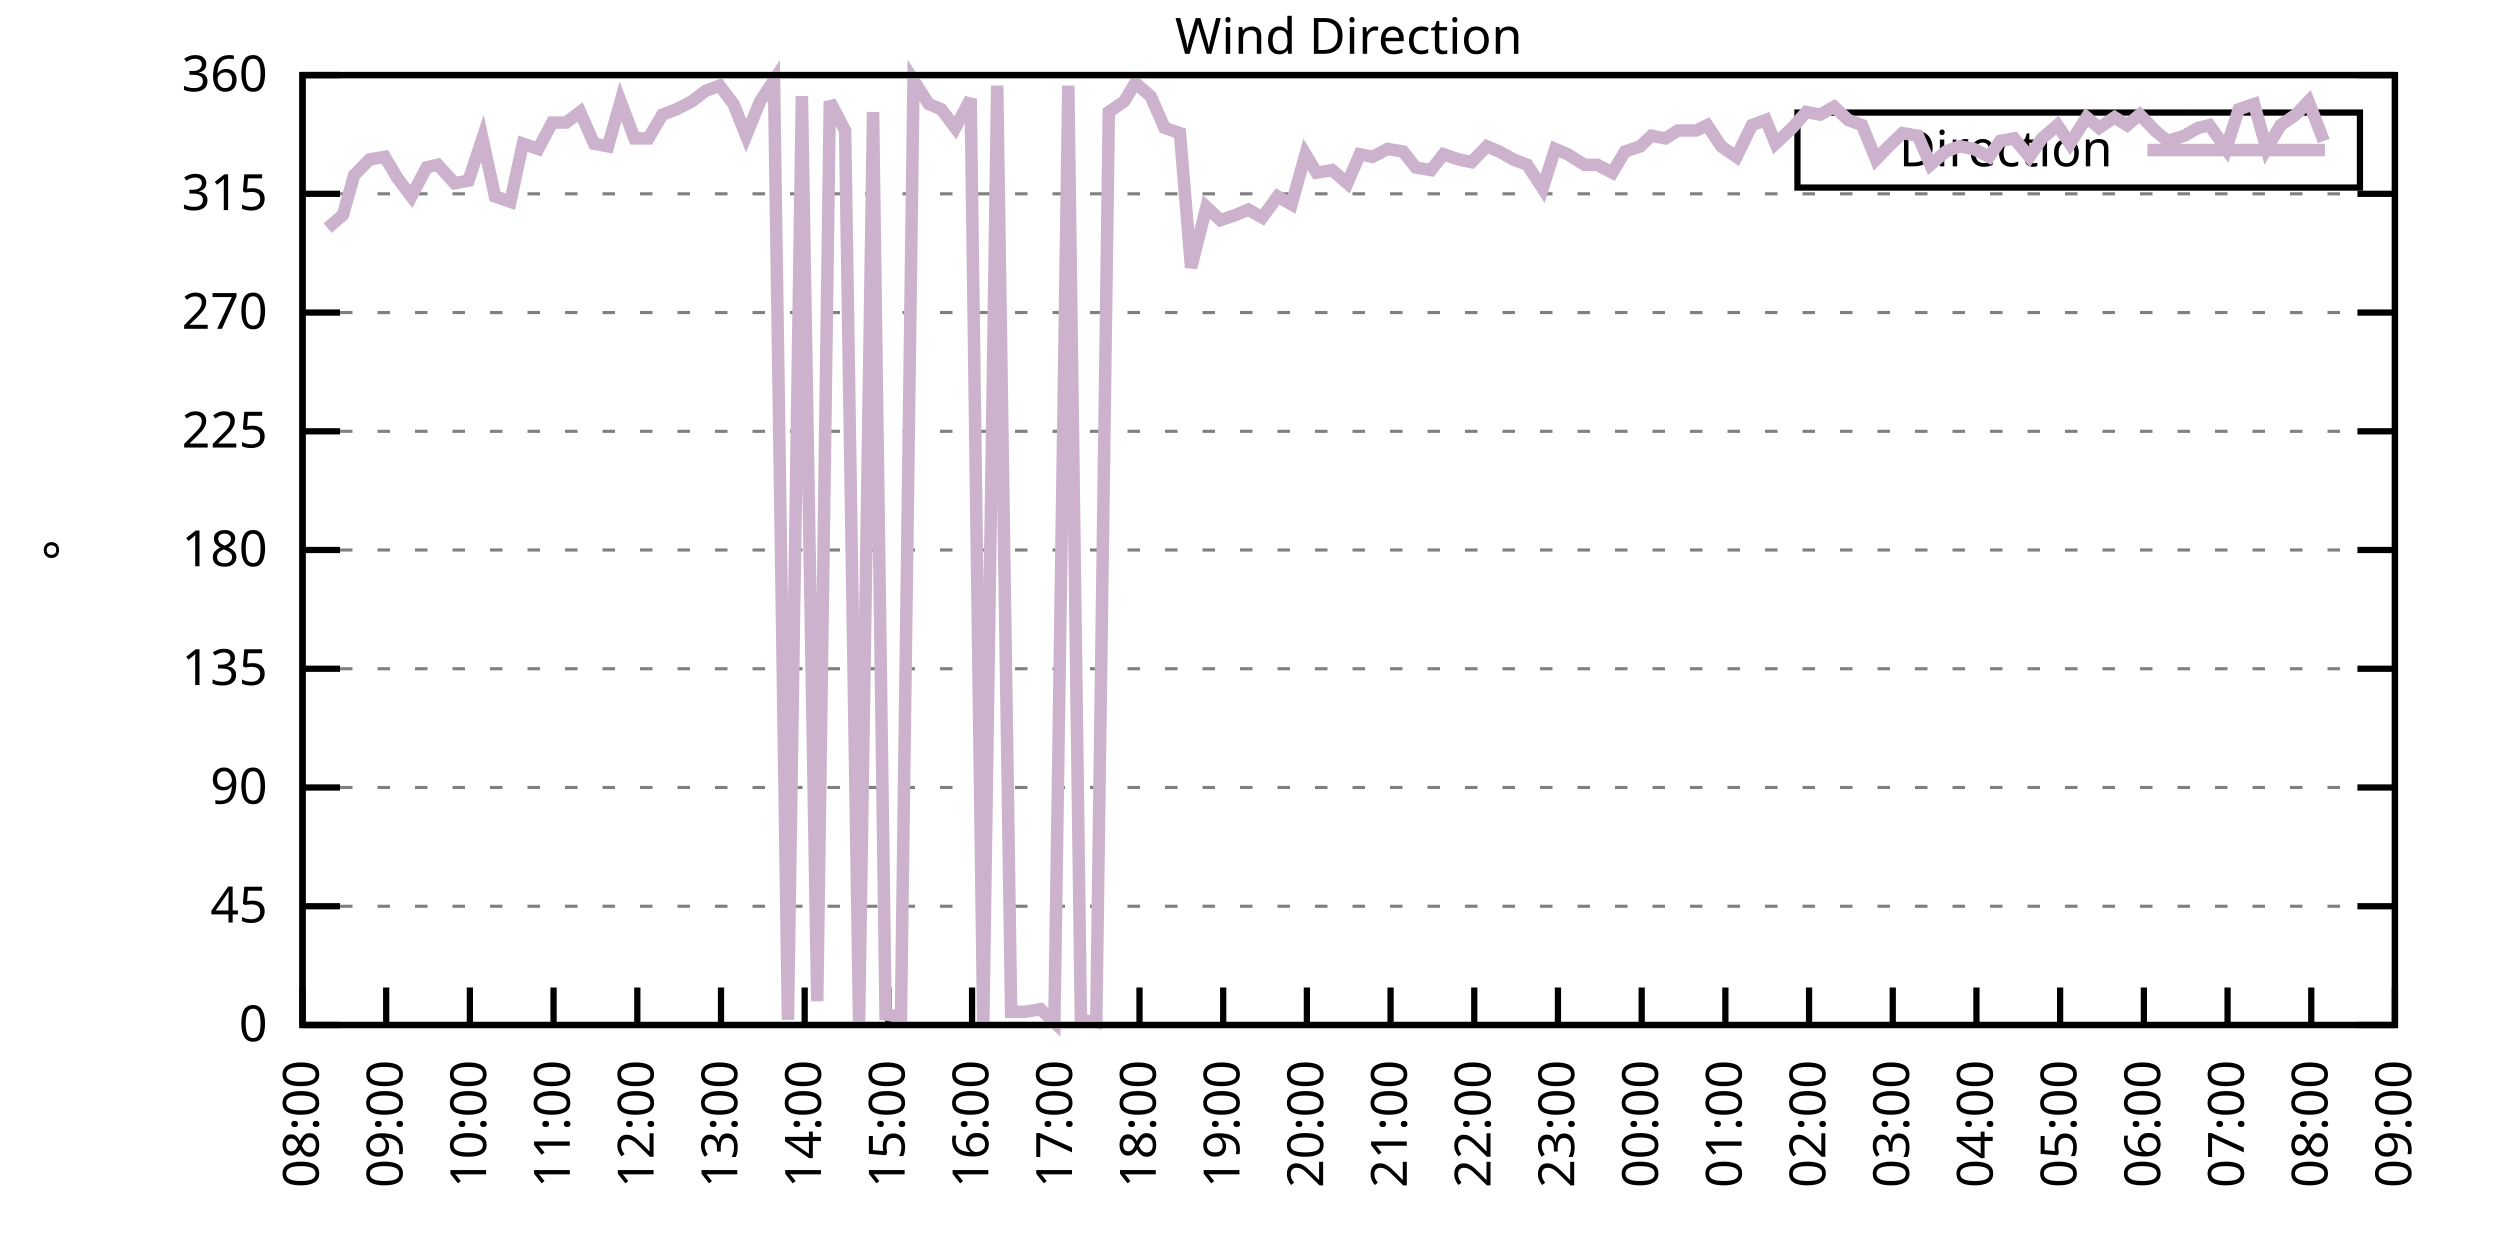
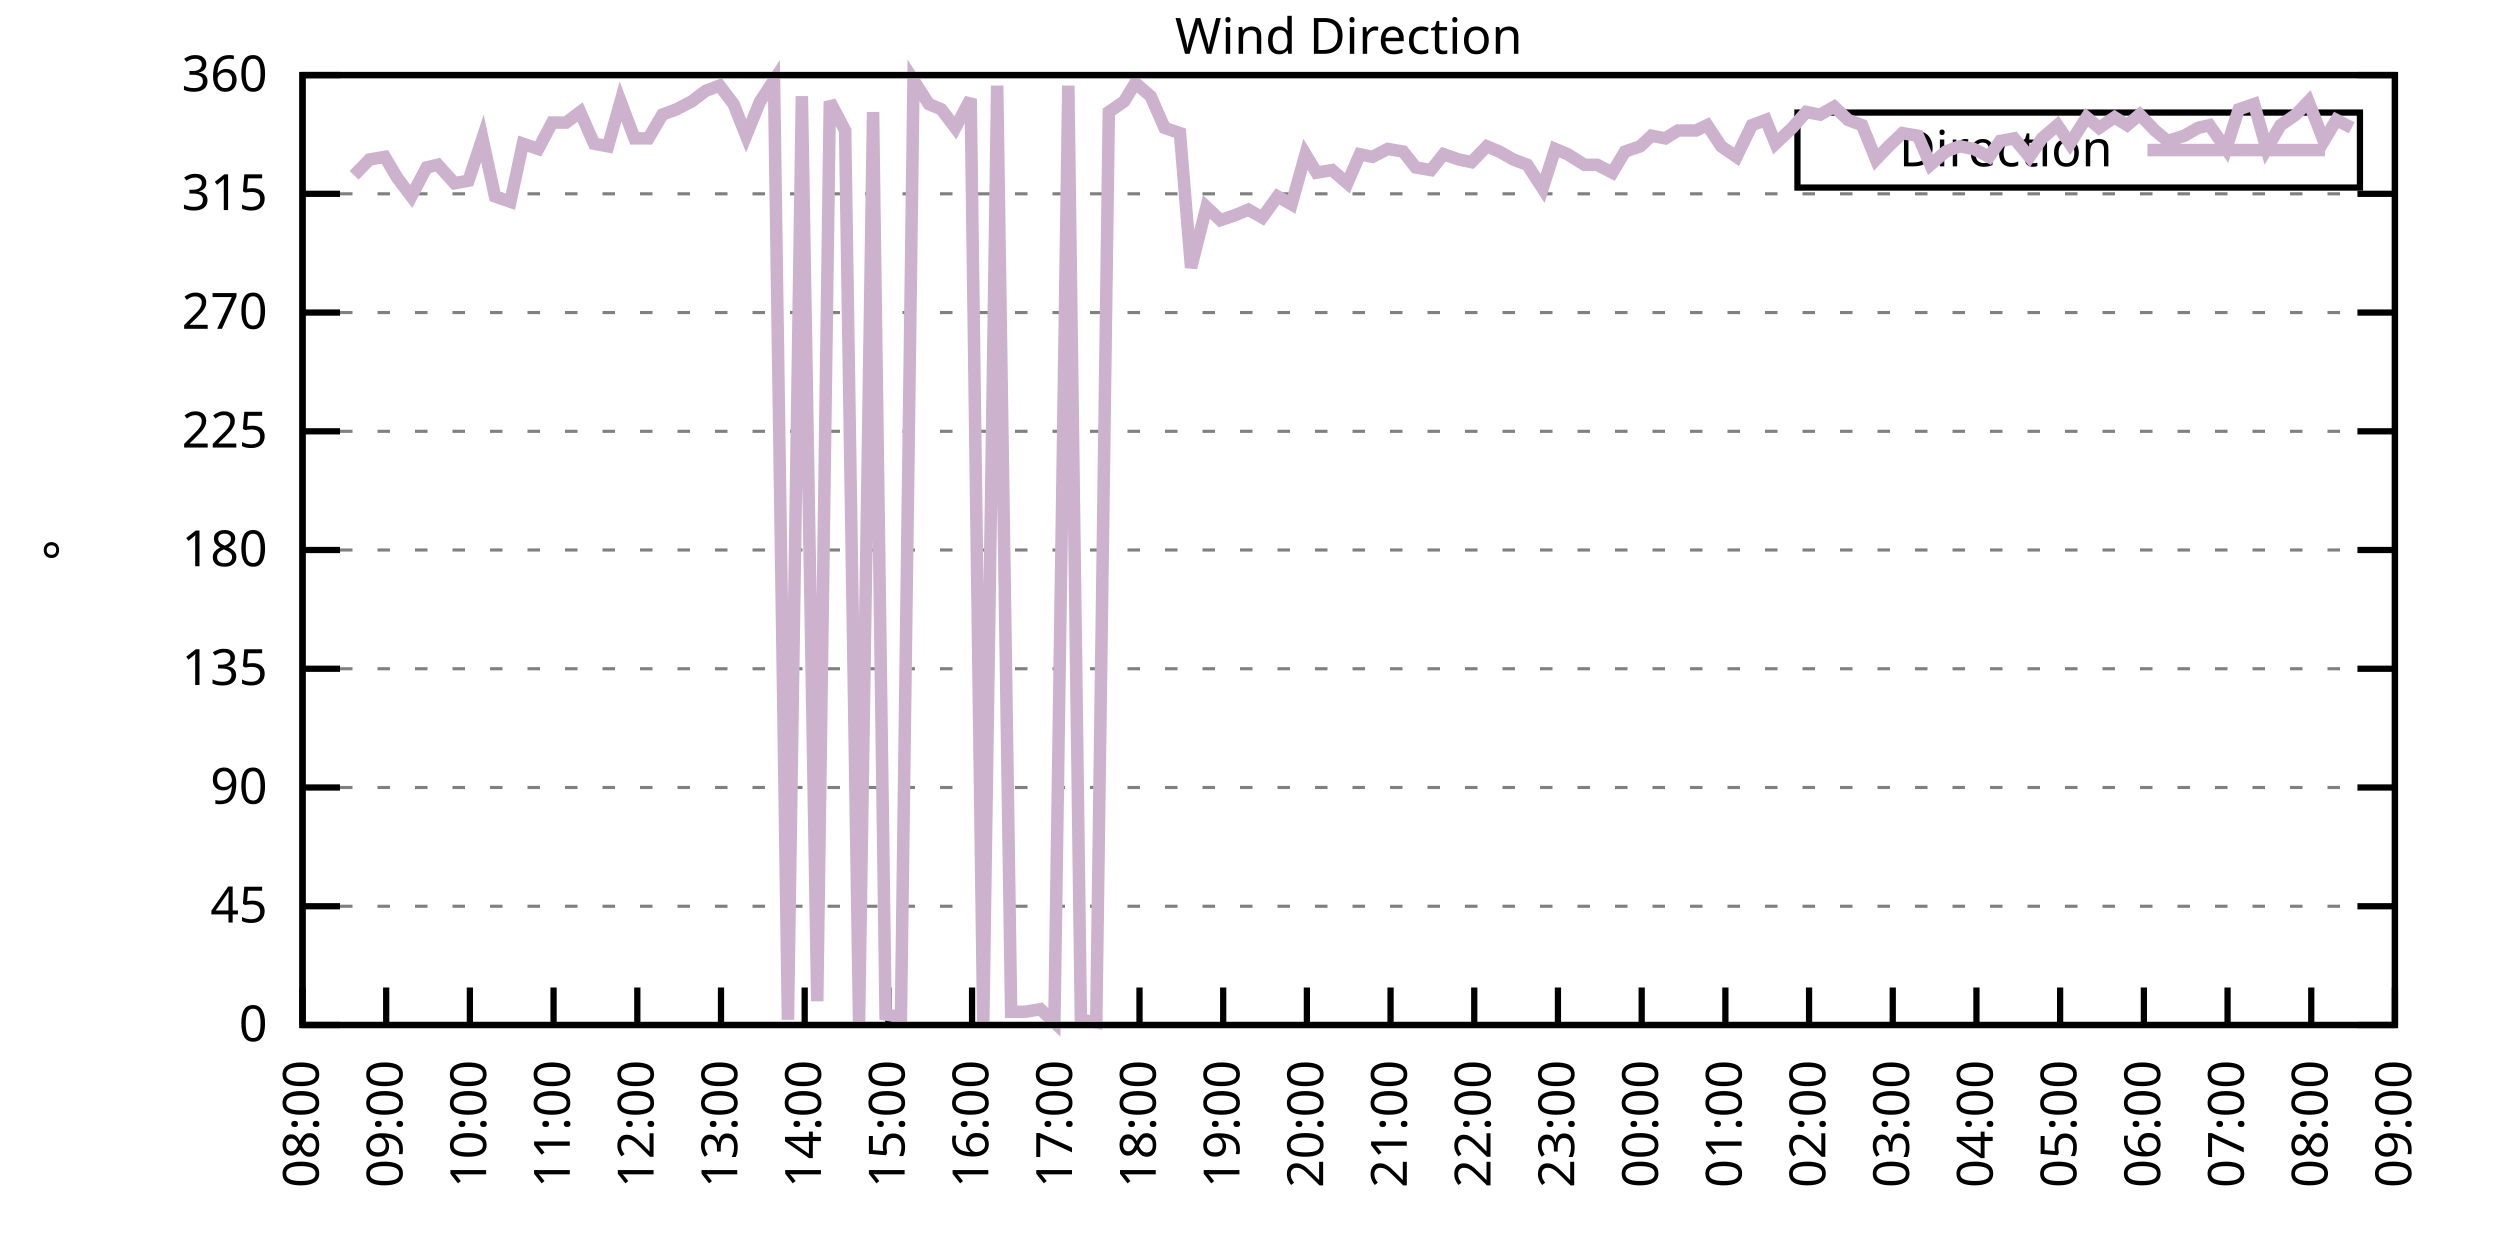
<svg xmlns="http://www.w3.org/2000/svg" xmlns:xlink="http://www.w3.org/1999/xlink" width="400" height="200" viewBox="0 0 400 200">
  <g id="gnuplot_canvas">
    <rect x="0" y="0" width="400" height="200" fill="none" />
    <defs>
      <circle id="gpDot" r="0.5" stroke-width="0.5" stroke="currentColor" />
      <path id="gpPt0" stroke-width="0.333" stroke="currentColor" d="M-1,0 h2 M0,-1 v2" />
      <path id="gpPt1" stroke-width="0.333" stroke="currentColor" d="M-1,-1 L1,1 M1,-1 L-1,1" />
      <path id="gpPt2" stroke-width="0.333" stroke="currentColor" d="M-1,0 L1,0 M0,-1 L0,1 M-1,-1 L1,1 M-1,1 L1,-1" />
      <rect id="gpPt3" stroke-width="0.333" stroke="currentColor" x="-1" y="-1" width="2" height="2" />
      <rect id="gpPt4" stroke-width="0.333" stroke="currentColor" fill="currentColor" x="-1" y="-1" width="2" height="2" />
      <circle id="gpPt5" stroke-width="0.333" stroke="currentColor" cx="0" cy="0" r="1" />
      <use xlink:href="#gpPt5" id="gpPt6" fill="currentColor" stroke="none" />
      <path id="gpPt7" stroke-width="0.333" stroke="currentColor" d="M0,-1.33 L-1.33,0.67 L1.33,0.67 z" />
      <use xlink:href="#gpPt7" id="gpPt8" fill="currentColor" stroke="none" />
      <use xlink:href="#gpPt7" id="gpPt9" stroke="currentColor" transform="rotate(180)" />
      <use xlink:href="#gpPt9" id="gpPt10" fill="currentColor" stroke="none" />
      <use xlink:href="#gpPt3" id="gpPt11" stroke="currentColor" transform="rotate(45)" />
      <use xlink:href="#gpPt11" id="gpPt12" fill="currentColor" stroke="none" />
      <path id="gpPt13" stroke-width="0.333" stroke="currentColor" d="M0,1.330 L1.265,0.411 L0.782,-1.067 L-0.782,-1.076 L-1.265,0.411 z" />
      <use xlink:href="#gpPt13" id="gpPt14" fill="currentColor" stroke="none" />
      <filter id="textbox" filterUnits="objectBoundingBox" x="0" y="0" height="1" width="1">
        <feFlood flood-color="white" flood-opacity="1" result="bgnd" />
        <feComposite in="SourceGraphic" in2="bgnd" operator="atop" />
      </filter>
      <filter id="greybox" filterUnits="objectBoundingBox" x="0" y="0" height="1" width="1">
        <feFlood flood-color="lightgrey" flood-opacity="1" result="grey" />
        <feComposite in="SourceGraphic" in2="grey" operator="atop" />
      </filter>
    </defs>
    <g fill="none" color="white" stroke="currentColor" stroke-width="1.00" stroke-linecap="butt" stroke-linejoin="miter">
</g>
    <g fill="none" color="black" stroke="currentColor" stroke-width="1.00" stroke-linecap="butt" stroke-linejoin="miter">
      <g stroke="none" shape-rendering="crispEdges">
        <polygon fill="rgb(255, 255, 255)" points="48.40,164.00 383.18,164.00 383.18,12.02 48.40,12.02 " />
      </g>
    </g>
    <g fill="none" color="black" stroke="currentColor" stroke-width="1.00" stroke-linecap="butt" stroke-linejoin="miter">
</g>
    <g fill="none" color="black" stroke="black" stroke-width="0.50" stroke-linecap="butt" stroke-linejoin="miter">
</g>
    <g fill="none" color="gray" stroke="currentColor" stroke-width="0.50" stroke-linecap="butt" stroke-linejoin="miter">
      <path stroke="gray" stroke-dasharray="2,4" class="gridline" d="M48.40,164.00 L383.19,164.00  " />
    </g>
    <g fill="none" color="gray" stroke="gray" stroke-width="1.00" stroke-linecap="butt" stroke-linejoin="miter">
</g>
    <g fill="none" color="black" stroke="currentColor" stroke-width="1.00" stroke-linecap="butt" stroke-linejoin="miter">
      <path stroke="black" d="M48.40,164.00 L54.40,164.00 M383.19,164.00 L377.19,164.00  " />
      <g transform="translate(42.80,166.60)" stroke="none" fill="black" font-family="Sans" font-size="8.00" text-anchor="end">
        <text>
          <tspan font-family="Sans"> 0</tspan>
        </text>
      </g>
    </g>
    <g fill="none" color="black" stroke="currentColor" stroke-width="1.00" stroke-linecap="butt" stroke-linejoin="miter">
</g>
    <g fill="none" color="black" stroke="black" stroke-width="0.50" stroke-linecap="butt" stroke-linejoin="miter">
</g>
    <g fill="none" color="gray" stroke="currentColor" stroke-width="0.50" stroke-linecap="butt" stroke-linejoin="miter">
      <path stroke="gray" stroke-dasharray="2,4" class="gridline" d="M48.40,145.00 L383.19,145.00  " />
    </g>
    <g fill="none" color="gray" stroke="gray" stroke-width="1.00" stroke-linecap="butt" stroke-linejoin="miter">
</g>
    <g fill="none" color="black" stroke="currentColor" stroke-width="1.00" stroke-linecap="butt" stroke-linejoin="miter">
      <path stroke="black" d="M48.40,145.00 L54.40,145.00 M383.19,145.00 L377.19,145.00  " />
      <g transform="translate(42.80,147.60)" stroke="none" fill="black" font-family="Sans" font-size="8.00" text-anchor="end">
        <text>
          <tspan font-family="Sans"> 45</tspan>
        </text>
      </g>
    </g>
    <g fill="none" color="black" stroke="currentColor" stroke-width="1.00" stroke-linecap="butt" stroke-linejoin="miter">
</g>
    <g fill="none" color="black" stroke="black" stroke-width="0.50" stroke-linecap="butt" stroke-linejoin="miter">
</g>
    <g fill="none" color="gray" stroke="currentColor" stroke-width="0.50" stroke-linecap="butt" stroke-linejoin="miter">
      <path stroke="gray" stroke-dasharray="2,4" class="gridline" d="M48.40,126.00 L383.19,126.00  " />
    </g>
    <g fill="none" color="gray" stroke="gray" stroke-width="1.00" stroke-linecap="butt" stroke-linejoin="miter">
</g>
    <g fill="none" color="black" stroke="currentColor" stroke-width="1.00" stroke-linecap="butt" stroke-linejoin="miter">
      <path stroke="black" d="M48.40,126.00 L54.40,126.00 M383.19,126.00 L377.19,126.00  " />
      <g transform="translate(42.80,128.60)" stroke="none" fill="black" font-family="Sans" font-size="8.00" text-anchor="end">
        <text>
          <tspan font-family="Sans"> 90</tspan>
        </text>
      </g>
    </g>
    <g fill="none" color="black" stroke="currentColor" stroke-width="1.00" stroke-linecap="butt" stroke-linejoin="miter">
</g>
    <g fill="none" color="black" stroke="black" stroke-width="0.50" stroke-linecap="butt" stroke-linejoin="miter">
</g>
    <g fill="none" color="gray" stroke="currentColor" stroke-width="0.50" stroke-linecap="butt" stroke-linejoin="miter">
      <path stroke="gray" stroke-dasharray="2,4" class="gridline" d="M48.40,107.00 L383.19,107.00  " />
    </g>
    <g fill="none" color="gray" stroke="gray" stroke-width="1.00" stroke-linecap="butt" stroke-linejoin="miter">
</g>
    <g fill="none" color="black" stroke="currentColor" stroke-width="1.00" stroke-linecap="butt" stroke-linejoin="miter">
      <path stroke="black" d="M48.40,107.00 L54.40,107.00 M383.19,107.00 L377.19,107.00  " />
      <g transform="translate(42.80,109.60)" stroke="none" fill="black" font-family="Sans" font-size="8.00" text-anchor="end">
        <text>
          <tspan font-family="Sans"> 135</tspan>
        </text>
      </g>
    </g>
    <g fill="none" color="black" stroke="currentColor" stroke-width="1.00" stroke-linecap="butt" stroke-linejoin="miter">
</g>
    <g fill="none" color="black" stroke="black" stroke-width="0.50" stroke-linecap="butt" stroke-linejoin="miter">
</g>
    <g fill="none" color="gray" stroke="currentColor" stroke-width="0.50" stroke-linecap="butt" stroke-linejoin="miter">
      <path stroke="gray" stroke-dasharray="2,4" class="gridline" d="M48.40,88.00 L383.19,88.00  " />
    </g>
    <g fill="none" color="gray" stroke="gray" stroke-width="1.00" stroke-linecap="butt" stroke-linejoin="miter">
</g>
    <g fill="none" color="black" stroke="currentColor" stroke-width="1.00" stroke-linecap="butt" stroke-linejoin="miter">
      <path stroke="black" d="M48.40,88.00 L54.40,88.00 M383.19,88.00 L377.19,88.00  " />
      <g transform="translate(42.80,90.60)" stroke="none" fill="black" font-family="Sans" font-size="8.00" text-anchor="end">
        <text>
          <tspan font-family="Sans"> 180</tspan>
        </text>
      </g>
    </g>
    <g fill="none" color="black" stroke="currentColor" stroke-width="1.00" stroke-linecap="butt" stroke-linejoin="miter">
</g>
    <g fill="none" color="black" stroke="black" stroke-width="0.50" stroke-linecap="butt" stroke-linejoin="miter">
</g>
    <g fill="none" color="gray" stroke="currentColor" stroke-width="0.50" stroke-linecap="butt" stroke-linejoin="miter">
      <path stroke="gray" stroke-dasharray="2,4" class="gridline" d="M48.40,69.01 L383.19,69.01  " />
    </g>
    <g fill="none" color="gray" stroke="gray" stroke-width="1.00" stroke-linecap="butt" stroke-linejoin="miter">
</g>
    <g fill="none" color="black" stroke="currentColor" stroke-width="1.00" stroke-linecap="butt" stroke-linejoin="miter">
      <path stroke="black" d="M48.40,69.01 L54.40,69.01 M383.19,69.01 L377.19,69.01  " />
      <g transform="translate(42.80,71.61)" stroke="none" fill="black" font-family="Sans" font-size="8.00" text-anchor="end">
        <text>
          <tspan font-family="Sans"> 225</tspan>
        </text>
      </g>
    </g>
    <g fill="none" color="black" stroke="currentColor" stroke-width="1.00" stroke-linecap="butt" stroke-linejoin="miter">
</g>
    <g fill="none" color="black" stroke="black" stroke-width="0.50" stroke-linecap="butt" stroke-linejoin="miter">
</g>
    <g fill="none" color="gray" stroke="currentColor" stroke-width="0.50" stroke-linecap="butt" stroke-linejoin="miter">
      <path stroke="gray" stroke-dasharray="2,4" class="gridline" d="M48.40,50.01 L383.19,50.01  " />
    </g>
    <g fill="none" color="gray" stroke="gray" stroke-width="1.00" stroke-linecap="butt" stroke-linejoin="miter">
</g>
    <g fill="none" color="black" stroke="currentColor" stroke-width="1.00" stroke-linecap="butt" stroke-linejoin="miter">
      <path stroke="black" d="M48.40,50.01 L54.40,50.01 M383.19,50.01 L377.19,50.01  " />
      <g transform="translate(42.80,52.61)" stroke="none" fill="black" font-family="Sans" font-size="8.00" text-anchor="end">
        <text>
          <tspan font-family="Sans"> 270</tspan>
        </text>
      </g>
    </g>
    <g fill="none" color="black" stroke="currentColor" stroke-width="1.00" stroke-linecap="butt" stroke-linejoin="miter">
</g>
    <g fill="none" color="black" stroke="black" stroke-width="0.50" stroke-linecap="butt" stroke-linejoin="miter">
</g>
    <g fill="none" color="gray" stroke="currentColor" stroke-width="0.50" stroke-linecap="butt" stroke-linejoin="miter">
      <path stroke="gray" stroke-dasharray="2,4" class="gridline" d="M48.40,31.01 L383.19,31.01  " />
    </g>
    <g fill="none" color="gray" stroke="gray" stroke-width="1.00" stroke-linecap="butt" stroke-linejoin="miter">
</g>
    <g fill="none" color="black" stroke="currentColor" stroke-width="1.00" stroke-linecap="butt" stroke-linejoin="miter">
      <path stroke="black" d="M48.40,31.01 L54.40,31.01 M383.19,31.01 L377.19,31.01  " />
      <g transform="translate(42.80,33.61)" stroke="none" fill="black" font-family="Sans" font-size="8.00" text-anchor="end">
        <text>
          <tspan font-family="Sans"> 315</tspan>
        </text>
      </g>
    </g>
    <g fill="none" color="black" stroke="currentColor" stroke-width="1.00" stroke-linecap="butt" stroke-linejoin="miter">
</g>
    <g fill="none" color="black" stroke="black" stroke-width="0.50" stroke-linecap="butt" stroke-linejoin="miter">
</g>
    <g fill="none" color="gray" stroke="currentColor" stroke-width="0.50" stroke-linecap="butt" stroke-linejoin="miter">
      <path stroke="gray" stroke-dasharray="2,4" class="gridline" d="M48.40,12.01 L383.19,12.01  " />
    </g>
    <g fill="none" color="gray" stroke="gray" stroke-width="1.00" stroke-linecap="butt" stroke-linejoin="miter">
</g>
    <g fill="none" color="black" stroke="currentColor" stroke-width="1.00" stroke-linecap="butt" stroke-linejoin="miter">
      <path stroke="black" d="M48.40,12.01 L54.40,12.01 M383.19,12.01 L377.19,12.01  " />
      <g transform="translate(42.80,14.61)" stroke="none" fill="black" font-family="Sans" font-size="8.00" text-anchor="end">
        <text>
          <tspan font-family="Sans"> 360</tspan>
        </text>
      </g>
    </g>
    <g fill="none" color="black" stroke="currentColor" stroke-width="1.00" stroke-linecap="butt" stroke-linejoin="miter">
      <path stroke="black" d="M48.40,164.00 L48.40,158.00  " />
      <g transform="translate(51.00,169.60) rotate(270.00)" stroke="none" fill="black" font-family="Sans" font-size="8.00" text-anchor="end">
        <text>
          <tspan font-family="Sans">08:00</tspan>
        </text>
      </g>
    </g>
    <g fill="none" color="black" stroke="currentColor" stroke-width="1.00" stroke-linecap="butt" stroke-linejoin="miter">
      <path stroke="black" d="M61.79,164.00 L61.79,158.00  " />
      <g transform="translate(64.39,169.60) rotate(270.00)" stroke="none" fill="black" font-family="Sans" font-size="8.00" text-anchor="end">
        <text>
          <tspan font-family="Sans">09:00</tspan>
        </text>
      </g>
    </g>
    <g fill="none" color="black" stroke="currentColor" stroke-width="1.00" stroke-linecap="butt" stroke-linejoin="miter">
      <path stroke="black" d="M75.18,164.00 L75.18,158.00  " />
      <g transform="translate(77.78,169.60) rotate(270.00)" stroke="none" fill="black" font-family="Sans" font-size="8.00" text-anchor="end">
        <text>
          <tspan font-family="Sans">10:00</tspan>
        </text>
      </g>
    </g>
    <g fill="none" color="black" stroke="currentColor" stroke-width="1.00" stroke-linecap="butt" stroke-linejoin="miter">
      <path stroke="black" d="M88.57,164.00 L88.57,158.00  " />
      <g transform="translate(91.17,169.60) rotate(270.00)" stroke="none" fill="black" font-family="Sans" font-size="8.00" text-anchor="end">
        <text>
          <tspan font-family="Sans">11:00</tspan>
        </text>
      </g>
    </g>
    <g fill="none" color="black" stroke="currentColor" stroke-width="1.00" stroke-linecap="butt" stroke-linejoin="miter">
      <path stroke="black" d="M101.97,164.00 L101.97,158.00  " />
      <g transform="translate(104.57,169.60) rotate(270.00)" stroke="none" fill="black" font-family="Sans" font-size="8.00" text-anchor="end">
        <text>
          <tspan font-family="Sans">12:00</tspan>
        </text>
      </g>
    </g>
    <g fill="none" color="black" stroke="currentColor" stroke-width="1.00" stroke-linecap="butt" stroke-linejoin="miter">
      <path stroke="black" d="M115.36,164.00 L115.36,158.00  " />
      <g transform="translate(117.96,169.60) rotate(270.00)" stroke="none" fill="black" font-family="Sans" font-size="8.00" text-anchor="end">
        <text>
          <tspan font-family="Sans">13:00</tspan>
        </text>
      </g>
    </g>
    <g fill="none" color="black" stroke="currentColor" stroke-width="1.00" stroke-linecap="butt" stroke-linejoin="miter">
      <path stroke="black" d="M128.75,164.00 L128.75,158.00  " />
      <g transform="translate(131.35,169.60) rotate(270.00)" stroke="none" fill="black" font-family="Sans" font-size="8.00" text-anchor="end">
        <text>
          <tspan font-family="Sans">14:00</tspan>
        </text>
      </g>
    </g>
    <g fill="none" color="black" stroke="currentColor" stroke-width="1.00" stroke-linecap="butt" stroke-linejoin="miter">
      <path stroke="black" d="M142.14,164.00 L142.14,158.00  " />
      <g transform="translate(144.74,169.60) rotate(270.00)" stroke="none" fill="black" font-family="Sans" font-size="8.00" text-anchor="end">
        <text>
          <tspan font-family="Sans">15:00</tspan>
        </text>
      </g>
    </g>
    <g fill="none" color="black" stroke="currentColor" stroke-width="1.00" stroke-linecap="butt" stroke-linejoin="miter">
      <path stroke="black" d="M155.53,164.00 L155.53,158.00  " />
      <g transform="translate(158.13,169.60) rotate(270.00)" stroke="none" fill="black" font-family="Sans" font-size="8.00" text-anchor="end">
        <text>
          <tspan font-family="Sans">16:00</tspan>
        </text>
      </g>
    </g>
    <g fill="none" color="black" stroke="currentColor" stroke-width="1.00" stroke-linecap="butt" stroke-linejoin="miter">
      <path stroke="black" d="M168.92,164.00 L168.92,158.00  " />
      <g transform="translate(171.52,169.60) rotate(270.00)" stroke="none" fill="black" font-family="Sans" font-size="8.00" text-anchor="end">
        <text>
          <tspan font-family="Sans">17:00</tspan>
        </text>
      </g>
    </g>
    <g fill="none" color="black" stroke="currentColor" stroke-width="1.00" stroke-linecap="butt" stroke-linejoin="miter">
      <path stroke="black" d="M182.32,164.00 L182.32,158.00  " />
      <g transform="translate(184.92,169.60) rotate(270.00)" stroke="none" fill="black" font-family="Sans" font-size="8.00" text-anchor="end">
        <text>
          <tspan font-family="Sans">18:00</tspan>
        </text>
      </g>
    </g>
    <g fill="none" color="black" stroke="currentColor" stroke-width="1.00" stroke-linecap="butt" stroke-linejoin="miter">
      <path stroke="black" d="M195.71,164.00 L195.71,158.00  " />
      <g transform="translate(198.31,169.60) rotate(270.00)" stroke="none" fill="black" font-family="Sans" font-size="8.00" text-anchor="end">
        <text>
          <tspan font-family="Sans">19:00</tspan>
        </text>
      </g>
    </g>
    <g fill="none" color="black" stroke="currentColor" stroke-width="1.00" stroke-linecap="butt" stroke-linejoin="miter">
      <path stroke="black" d="M209.10,164.00 L209.10,158.00  " />
      <g transform="translate(211.70,169.60) rotate(270.00)" stroke="none" fill="black" font-family="Sans" font-size="8.00" text-anchor="end">
        <text>
          <tspan font-family="Sans">20:00</tspan>
        </text>
      </g>
    </g>
    <g fill="none" color="black" stroke="currentColor" stroke-width="1.00" stroke-linecap="butt" stroke-linejoin="miter">
      <path stroke="black" d="M222.49,164.00 L222.49,158.00  " />
      <g transform="translate(225.09,169.60) rotate(270.00)" stroke="none" fill="black" font-family="Sans" font-size="8.00" text-anchor="end">
        <text>
          <tspan font-family="Sans">21:00</tspan>
        </text>
      </g>
    </g>
    <g fill="none" color="black" stroke="currentColor" stroke-width="1.00" stroke-linecap="butt" stroke-linejoin="miter">
      <path stroke="black" d="M235.88,164.00 L235.88,158.00  " />
      <g transform="translate(238.48,169.60) rotate(270.00)" stroke="none" fill="black" font-family="Sans" font-size="8.00" text-anchor="end">
        <text>
          <tspan font-family="Sans">22:00</tspan>
        </text>
      </g>
    </g>
    <g fill="none" color="black" stroke="currentColor" stroke-width="1.00" stroke-linecap="butt" stroke-linejoin="miter">
      <path stroke="black" d="M249.27,164.00 L249.27,158.00  " />
      <g transform="translate(251.87,169.60) rotate(270.00)" stroke="none" fill="black" font-family="Sans" font-size="8.00" text-anchor="end">
        <text>
          <tspan font-family="Sans">23:00</tspan>
        </text>
      </g>
    </g>
    <g fill="none" color="black" stroke="currentColor" stroke-width="1.00" stroke-linecap="butt" stroke-linejoin="miter">
      <path stroke="black" d="M262.67,164.00 L262.67,158.00  " />
      <g transform="translate(265.27,169.60) rotate(270.00)" stroke="none" fill="black" font-family="Sans" font-size="8.00" text-anchor="end">
        <text>
          <tspan font-family="Sans">00:00</tspan>
        </text>
      </g>
    </g>
    <g fill="none" color="black" stroke="currentColor" stroke-width="1.00" stroke-linecap="butt" stroke-linejoin="miter">
      <path stroke="black" d="M276.06,164.00 L276.06,158.00  " />
      <g transform="translate(278.66,169.60) rotate(270.00)" stroke="none" fill="black" font-family="Sans" font-size="8.00" text-anchor="end">
        <text>
          <tspan font-family="Sans">01:00</tspan>
        </text>
      </g>
    </g>
    <g fill="none" color="black" stroke="currentColor" stroke-width="1.00" stroke-linecap="butt" stroke-linejoin="miter">
      <path stroke="black" d="M289.45,164.00 L289.45,158.00  " />
      <g transform="translate(292.05,169.60) rotate(270.00)" stroke="none" fill="black" font-family="Sans" font-size="8.00" text-anchor="end">
        <text>
          <tspan font-family="Sans">02:00</tspan>
        </text>
      </g>
    </g>
    <g fill="none" color="black" stroke="currentColor" stroke-width="1.00" stroke-linecap="butt" stroke-linejoin="miter">
      <path stroke="black" d="M302.84,164.00 L302.84,158.00  " />
      <g transform="translate(305.44,169.60) rotate(270.00)" stroke="none" fill="black" font-family="Sans" font-size="8.00" text-anchor="end">
        <text>
          <tspan font-family="Sans">03:00</tspan>
        </text>
      </g>
    </g>
    <g fill="none" color="black" stroke="currentColor" stroke-width="1.00" stroke-linecap="butt" stroke-linejoin="miter">
      <path stroke="black" d="M316.23,164.00 L316.23,158.00  " />
      <g transform="translate(318.83,169.60) rotate(270.00)" stroke="none" fill="black" font-family="Sans" font-size="8.00" text-anchor="end">
        <text>
          <tspan font-family="Sans">04:00</tspan>
        </text>
      </g>
    </g>
    <g fill="none" color="black" stroke="currentColor" stroke-width="1.00" stroke-linecap="butt" stroke-linejoin="miter">
      <path stroke="black" d="M329.62,164.00 L329.62,158.00  " />
      <g transform="translate(332.22,169.60) rotate(270.00)" stroke="none" fill="black" font-family="Sans" font-size="8.00" text-anchor="end">
        <text>
          <tspan font-family="Sans">05:00</tspan>
        </text>
      </g>
    </g>
    <g fill="none" color="black" stroke="currentColor" stroke-width="1.00" stroke-linecap="butt" stroke-linejoin="miter">
      <path stroke="black" d="M343.02,164.00 L343.02,158.00  " />
      <g transform="translate(345.62,169.60) rotate(270.00)" stroke="none" fill="black" font-family="Sans" font-size="8.00" text-anchor="end">
        <text>
          <tspan font-family="Sans">06:00</tspan>
        </text>
      </g>
    </g>
    <g fill="none" color="black" stroke="currentColor" stroke-width="1.00" stroke-linecap="butt" stroke-linejoin="miter">
      <path stroke="black" d="M356.41,164.00 L356.41,158.00  " />
      <g transform="translate(359.01,169.60) rotate(270.00)" stroke="none" fill="black" font-family="Sans" font-size="8.00" text-anchor="end">
        <text>
          <tspan font-family="Sans">07:00</tspan>
        </text>
      </g>
    </g>
    <g fill="none" color="black" stroke="currentColor" stroke-width="1.00" stroke-linecap="butt" stroke-linejoin="miter">
      <path stroke="black" d="M369.80,164.00 L369.80,158.00  " />
      <g transform="translate(372.40,169.60) rotate(270.00)" stroke="none" fill="black" font-family="Sans" font-size="8.00" text-anchor="end">
        <text>
          <tspan font-family="Sans">08:00</tspan>
        </text>
      </g>
    </g>
    <g fill="none" color="black" stroke="currentColor" stroke-width="1.00" stroke-linecap="butt" stroke-linejoin="miter">
      <path stroke="black" d="M383.19,164.00 L383.19,158.00  " />
      <g transform="translate(385.79,169.60) rotate(270.00)" stroke="none" fill="black" font-family="Sans" font-size="8.00" text-anchor="end">
        <text>
          <tspan font-family="Sans">09:00</tspan>
        </text>
      </g>
    </g>
    <g fill="none" color="black" stroke="currentColor" stroke-width="1.00" stroke-linecap="butt" stroke-linejoin="miter">
</g>
    <g fill="none" color="black" stroke="currentColor" stroke-width="1.00" stroke-linecap="butt" stroke-linejoin="miter">
      <path stroke="black" d="M48.40,12.01 L48.40,164.00 L383.19,164.00 L383.19,12.01 L48.40,12.01 Z  " />
    </g>
    <g fill="none" color="black" stroke="currentColor" stroke-width="1.00" stroke-linecap="butt" stroke-linejoin="miter">
</g>
    <g fill="none" color="black" stroke="currentColor" stroke-width="1.00" stroke-linecap="butt" stroke-linejoin="miter">
      <path stroke="black" d="M287.59,30.01 L287.59,18.01 L377.59,18.01 L377.59,30.01 L287.59,30.01 Z  " />
    </g>
    <g id="Wind_direction_plot_1">
      <g fill="none" color="white" stroke="black" stroke-width="2.00" stroke-linecap="butt" stroke-linejoin="miter">
</g>
      <g fill="none" color="black" stroke="currentColor" stroke-width="2.00" stroke-linecap="butt" stroke-linejoin="miter">
        <g transform="translate(337.99,26.61)" stroke="none" fill="black" font-family="Sans" font-size="8.00" text-anchor="end">
          <text>
            <tspan font-family="Sans">Direction</tspan>
          </text>
        </g>
      </g>
      <g fill="none" color="black" stroke="currentColor" stroke-width="2.00" stroke-linecap="butt" stroke-linejoin="miter">
-         <path stroke="rgb(204, 178, 204)" d="M343.59,24.01 L371.99,24.01 M52.42,36.50 L54.87,34.39 L56.66,28.05 L59.11,25.52 L61.57,25.10 L63.58,28.48   L65.81,31.43 L68.26,26.79 L70.05,26.36 L72.73,29.32 L74.96,28.90 L77.19,22.14 L79.20,31.43 L81.66,32.28   L83.66,22.99 L86.12,23.83 L88.35,19.61 L90.58,19.61 L92.82,17.92 L95.05,22.99 L97.28,23.41 L99.29,16.23   L101.52,22.14 L103.75,22.14 L105.98,18.34 L108.22,17.50 L110.67,16.23 L112.90,14.54 L115.13,13.70 L117.37,16.65   L119.38,21.72 L121.61,16.23 L123.84,12.85 L126.07,163.16 L128.30,15.39 L130.76,160.20 L132.77,16.23 L135.22,20.88   L137.45,163.58 L139.69,17.92 L141.69,162.31 L144.15,162.73 L146.16,12.85 L148.61,16.65 L150.62,17.50 L152.85,20.45   L155.31,15.81 L157.32,164.00 L159.55,13.70 L161.78,161.89 L164.01,161.89 L166.47,161.47 L168.70,163.58 L170.93,13.70   L172.94,163.16 L175.40,163.58 L177.41,17.92 L179.86,16.23 L181.65,13.28 L184.10,15.39 L186.33,20.45 L188.79,21.30   L190.57,42.83 L193.03,33.12 L195.26,35.23 L197.72,34.39 L199.73,33.54 L201.96,34.81 L204.41,31.43 L206.64,32.70   L208.88,24.68 L210.66,27.63 L213.12,27.21 L215.57,29.32 L217.58,24.68 L219.59,25.10 L222.04,23.83 L224.50,24.25   L226.51,26.79 L228.96,27.21 L230.97,24.68 L233.43,25.52 L235.44,25.94 L237.89,23.41 L239.90,24.25 L242.13,25.52   L244.36,26.36 L246.82,30.16 L248.83,23.83 L250.84,24.68 L253.51,26.36 L255.52,26.36 L257.98,27.63 L259.99,24.25   L262.44,23.41 L264.23,21.72 L266.46,22.14 L268.47,20.88 L271.37,20.88 L273.16,20.03 L275.39,23.41 L277.84,25.10   L280.30,20.03 L282.53,19.19 L284.09,22.99 L286.77,20.45 L289.00,17.92 L291.23,18.34 L293.47,17.08 L295.70,19.19   L297.93,20.03 L300.16,25.52 L302.17,23.41 L304.40,21.30 L306.86,21.72 L308.87,26.36 L311.32,24.25 L313.55,23.41   L315.79,23.83 L318.24,25.10 L320.03,22.56 L322.26,22.14 L324.71,25.10 L326.72,22.14 L329.18,20.03 L331.19,22.99   L333.86,18.77 L335.87,20.45 L338.33,18.77 L340.34,20.03 L342.35,18.34 L344.80,20.88 L346.81,22.56 L349.49,21.72   L351.72,20.45 L353.51,20.03 L356.18,23.83 L358.19,17.50 L360.65,16.65 L362.66,23.83 L364.89,20.03 L367.34,18.34   L369.35,16.23 L371.81,22.56  " />
+         <path stroke="rgb(204, 178, 204)" d="M343.59,24.01 L371.99,24.01 M56.66,28.05 L59.11,25.52 L61.57,25.10 L63.58,28.48 L65.81,31.43 L68.26,26.79   L70.05,26.36 L72.73,29.32 L74.96,28.90 L77.19,22.14 L79.20,31.43 L81.66,32.28 L83.66,22.99 L86.12,23.83   L88.35,19.61 L90.58,19.61 L92.82,17.92 L95.05,22.99 L97.28,23.41 L99.29,16.23 L101.52,22.14 L103.75,22.14   L105.98,18.34 L108.22,17.50 L110.67,16.23 L112.90,14.54 L115.13,13.70 L117.37,16.65 L119.38,21.72 L121.61,16.23   L123.84,12.85 L126.07,163.16 L128.30,15.39 L130.76,160.20 L132.77,16.23 L135.22,20.88 L137.45,163.58 L139.69,17.92   L141.69,162.31 L144.15,162.73 L146.16,12.85 L148.61,16.65 L150.62,17.50 L152.85,20.45 L155.31,15.81 L157.32,164.00   L159.55,13.70 L161.78,161.89 L164.01,161.89 L166.47,161.47 L168.70,163.58 L170.93,13.70 L172.94,163.16 L175.40,163.58   L177.41,17.92 L179.86,16.23 L181.65,13.28 L184.10,15.39 L186.33,20.45 L188.79,21.30 L190.57,42.83 L193.03,33.12   L195.26,35.23 L197.72,34.39 L199.73,33.54 L201.96,34.81 L204.41,31.43 L206.64,32.70 L208.88,24.68 L210.66,27.63   L213.12,27.21 L215.57,29.32 L217.58,24.68 L219.59,25.10 L222.04,23.83 L224.50,24.25 L226.51,26.79 L228.96,27.21   L230.97,24.68 L233.43,25.52 L235.44,25.94 L237.89,23.41 L239.90,24.25 L242.13,25.52 L244.36,26.36 L246.82,30.16   L248.83,23.83 L250.84,24.68 L253.51,26.36 L255.52,26.36 L257.98,27.63 L259.99,24.25 L262.44,23.41 L264.23,21.72   L266.46,22.14 L268.47,20.88 L271.37,20.88 L273.16,20.03 L275.39,23.41 L277.84,25.10 L280.30,20.03 L282.53,19.19   L284.09,22.99 L286.77,20.45 L289.00,17.92 L291.23,18.34 L293.47,17.08 L295.70,19.19 L297.93,20.03 L300.16,25.52   L302.17,23.41 L304.40,21.30 L306.86,21.72 L308.87,26.36 L311.32,24.25 L313.55,23.41 L315.79,23.83 L318.24,25.10   L320.03,22.56 L322.26,22.14 L324.71,25.10 L326.72,22.14 L329.18,20.03 L331.19,22.99 L333.86,18.77 L335.87,20.45   L338.33,18.77 L340.34,20.03 L342.35,18.34 L344.80,20.88 L346.81,22.56 L349.49,21.72 L351.72,20.45 L353.51,20.03   L356.18,23.83 L358.19,17.50 L360.65,16.65 L362.66,23.83 L364.89,20.03 L367.34,18.34 L369.35,16.23 L371.81,22.56   L373.82,19.19 L376.27,20.45  " />
      </g>
    </g>
    <g fill="none" color="black" stroke="currentColor" stroke-width="2.00" stroke-linecap="butt" stroke-linejoin="miter">
</g>
    <g fill="none" color="black" stroke="black" stroke-width="1.00" stroke-linecap="butt" stroke-linejoin="miter">
</g>
    <g fill="none" color="black" stroke="currentColor" stroke-width="1.00" stroke-linecap="butt" stroke-linejoin="miter">
      <path stroke="black" d="M48.40,12.01 L48.40,164.00 L383.19,164.00 L383.19,12.01 L48.40,12.01 Z  " />
      <g transform="translate(12.80,88.01) rotate(270.00)" stroke="none" fill="black" font-family="Sans" font-size="8.00" text-anchor="middle">
        <text>
          <tspan font-family="Sans">°</tspan>
        </text>
      </g>
    </g>
    <g fill="none" color="black" stroke="currentColor" stroke-width="1.00" stroke-linecap="butt" stroke-linejoin="miter">
</g>
    <g fill="none" color="black" stroke="currentColor" stroke-width="1.00" stroke-linecap="butt" stroke-linejoin="miter">
      <g transform="translate(215.79,8.61)" stroke="none" fill="black" font-family="Sans" font-size="8.00" text-anchor="middle">
        <text>
          <tspan font-family="Sans">Wind Direction</tspan>
        </text>
      </g>
    </g>
    <g fill="none" color="black" stroke="currentColor" stroke-width="1.00" stroke-linecap="butt" stroke-linejoin="miter">
</g>
  </g>
</svg>
